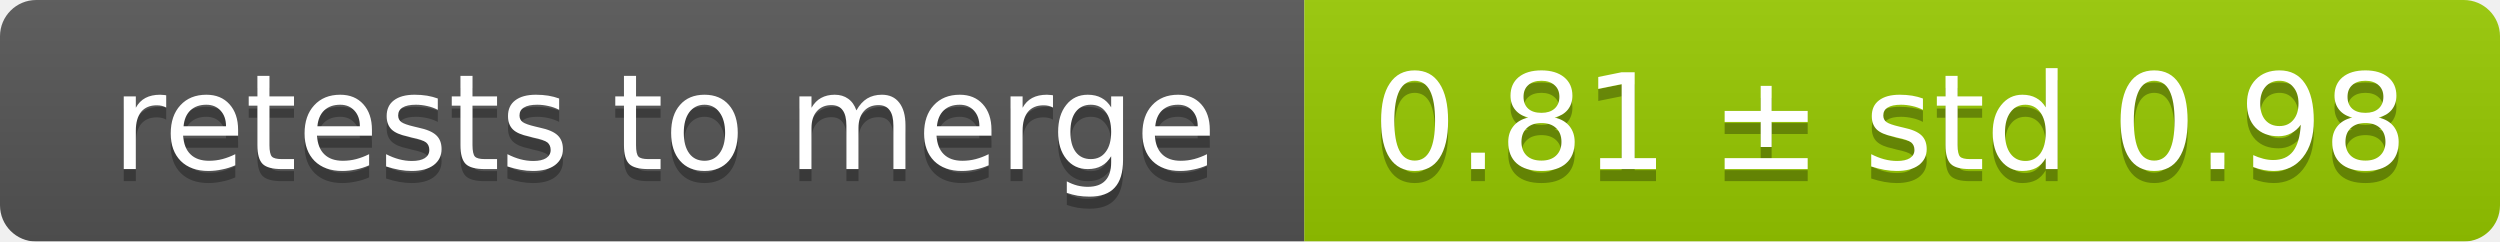
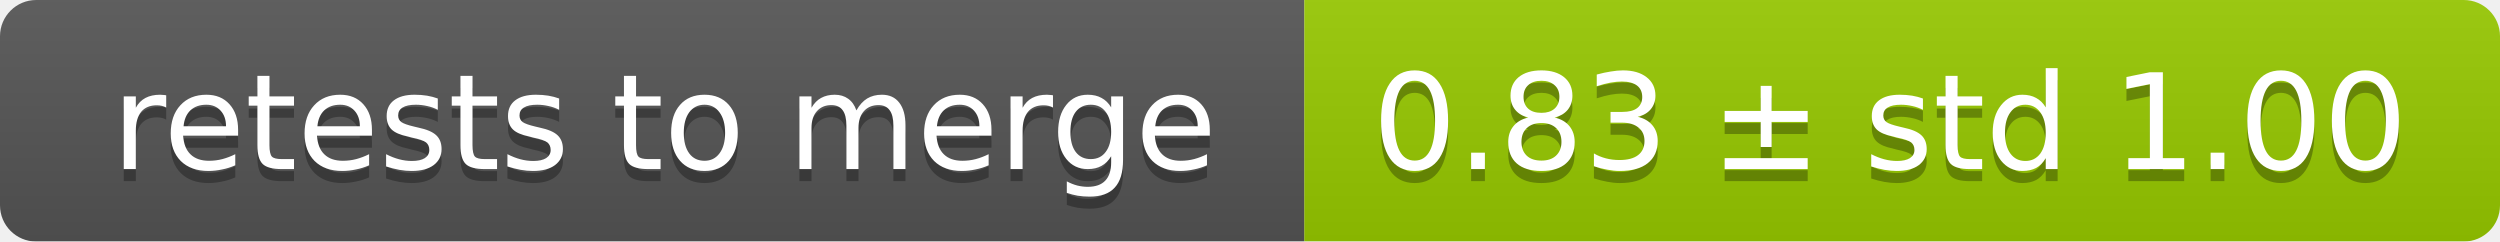
<svg xmlns="http://www.w3.org/2000/svg" width="207" height="20">
  <linearGradient id="smooth" x2="0" y2="100%">
    <stop offset="0" stop-color="#bbb" stop-opacity=".1" />
    <stop offset="1" stop-opacity=".1" />
  </linearGradient>
  <mask id="round">
    <rect width="207" height="20" rx="3" fill="#fff" />
  </mask>
  <g mask="url(#round)">
    <rect width="108" height="20" fill="#555" />
    <rect x="108" width="99" height="20" fill="#97ca00" />
    <rect width="207" height="20" fill="url(#smooth)" />
  </g>
  <g fill="#fff" text-anchor="middle" font-family="DejaVu Sans,Verdana,Geneva,sans-serif" font-size="11">
    <text x="55" y="15" fill="#010101" fill-opacity=".3">retests to merge</text>
    <text x="55" y="14">retests to merge</text>
-     <text x="156.5" y="15" fill="#010101" fill-opacity=".3">0.81 ± std 0.98</text>
-     <text x="156.5" y="14">0.81 ± std 0.98</text>
+     <text x="156.5" y="15" fill="#010101" fill-opacity=".3">0.83 ± std 1.00</text>
+     <text x="156.5" y="14">0.83 ± std 1.00</text>
  </g>
</svg>
